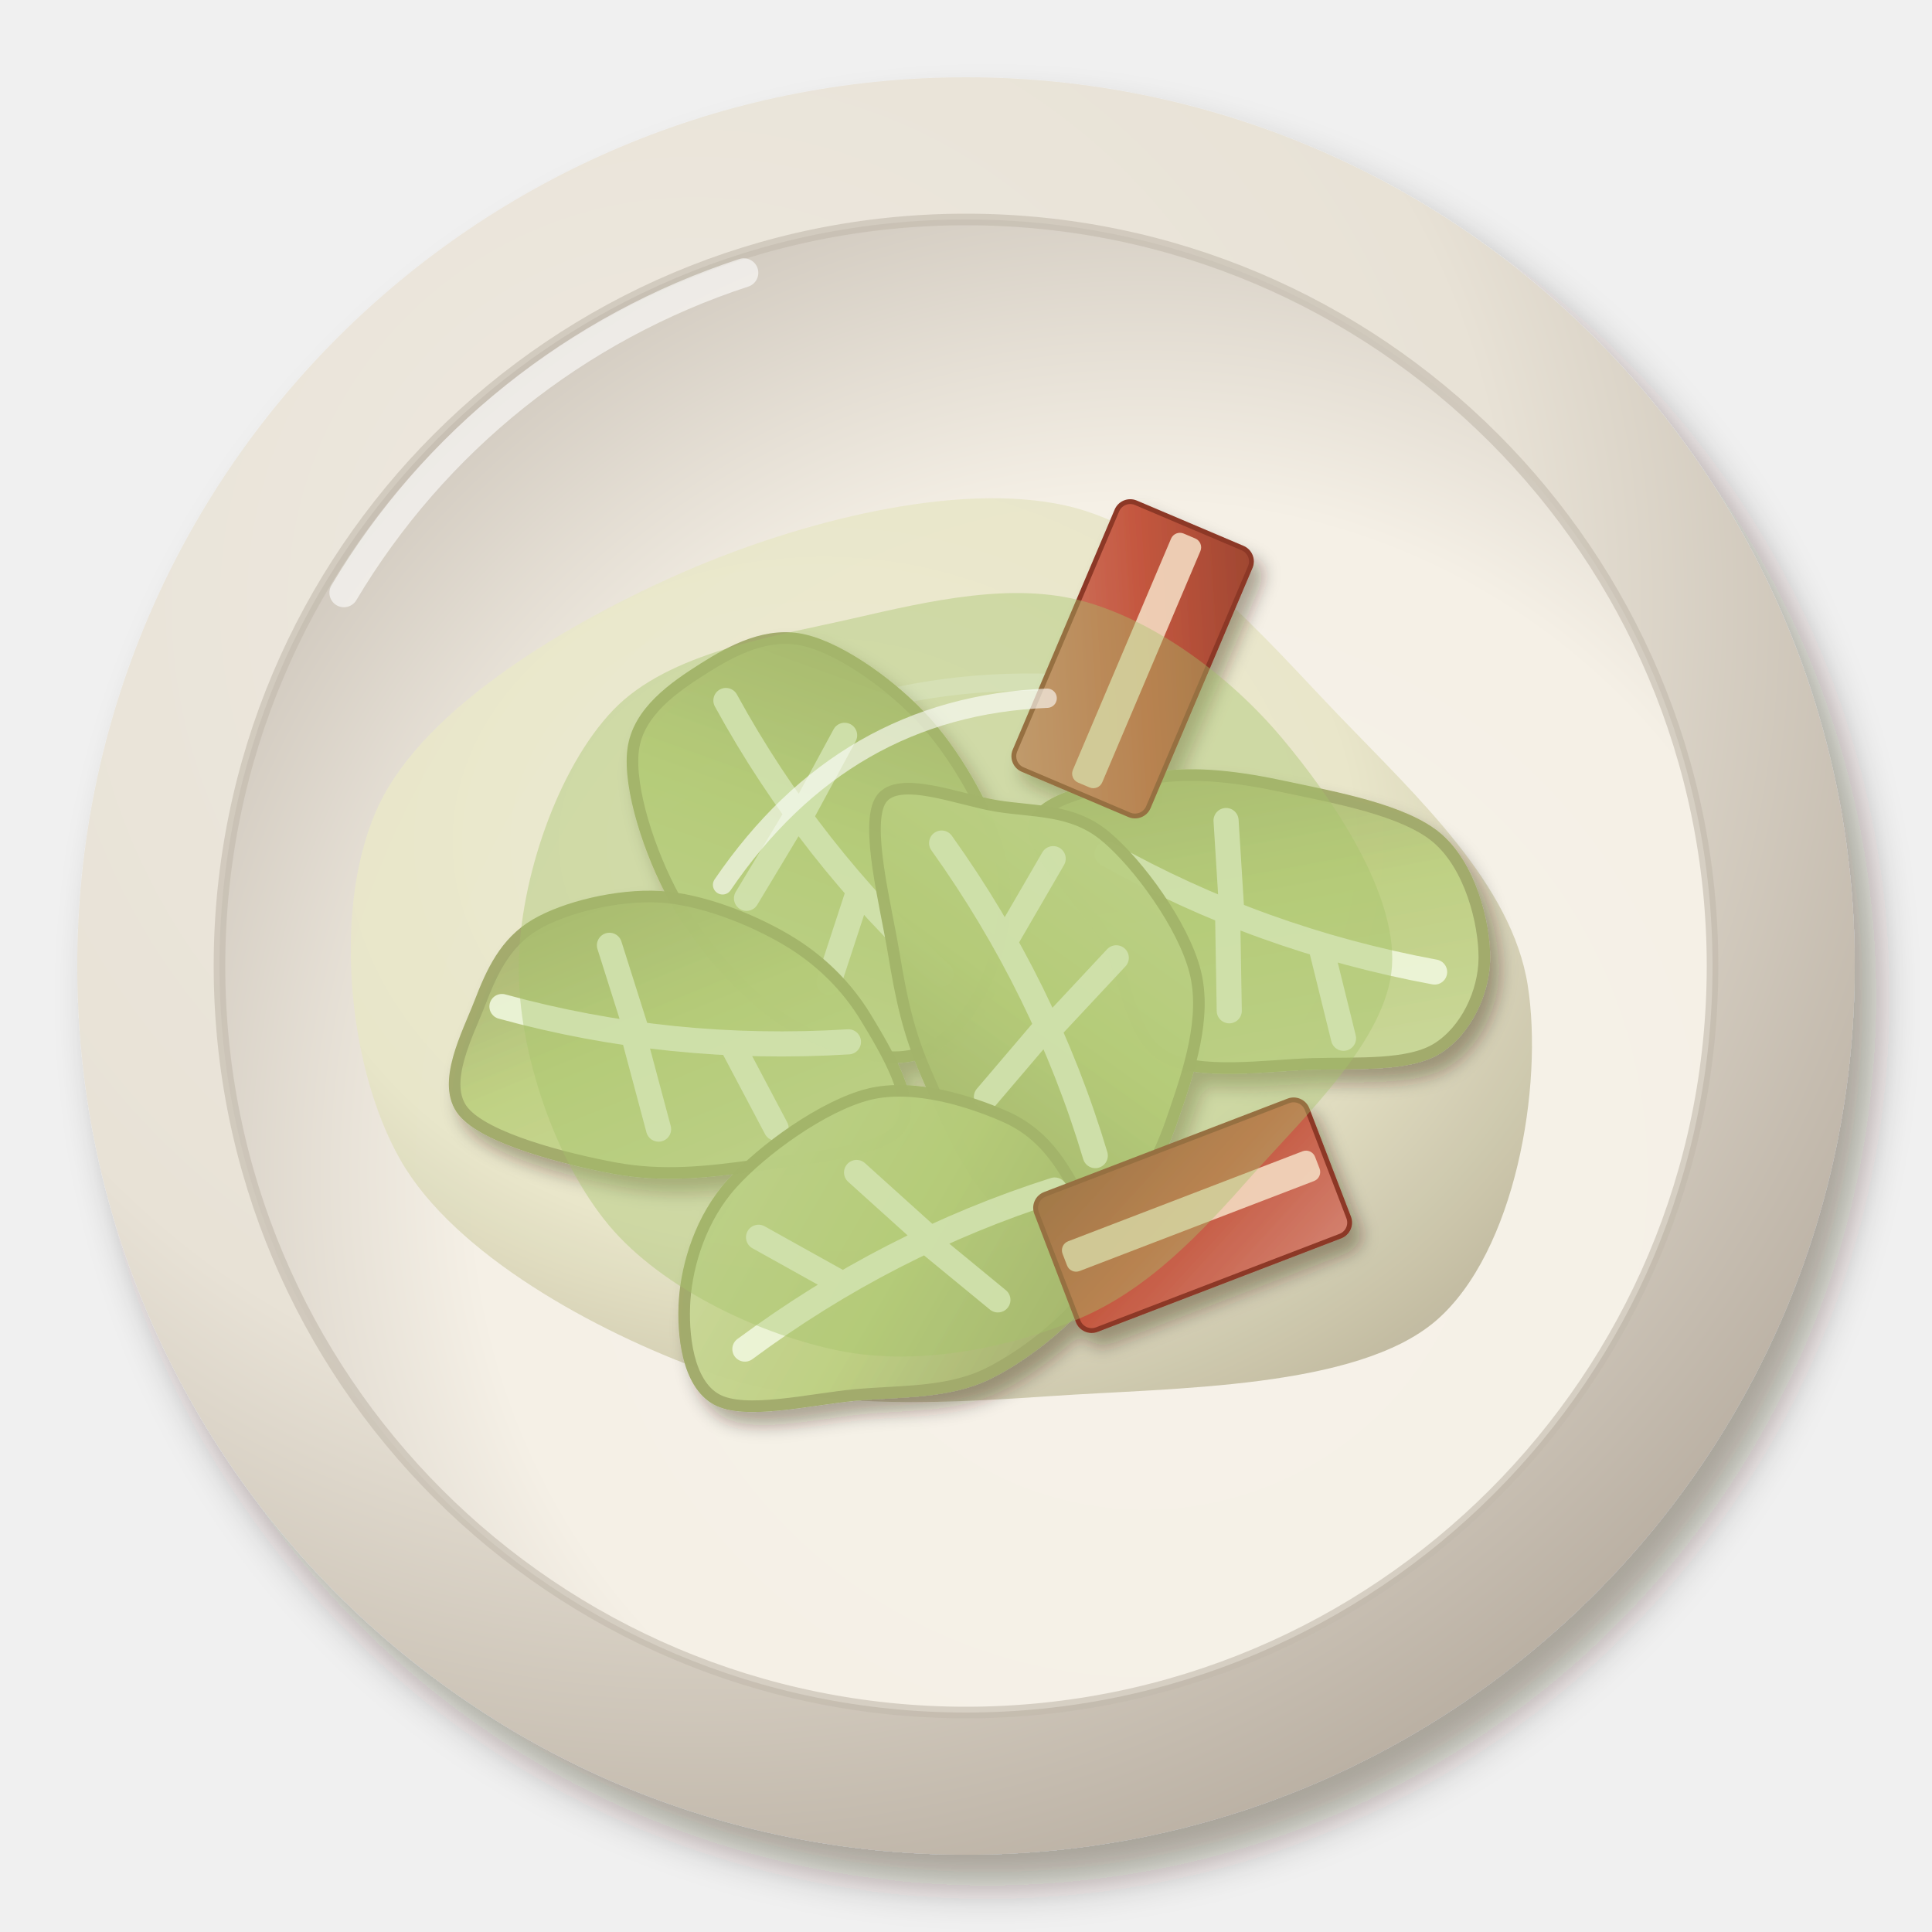
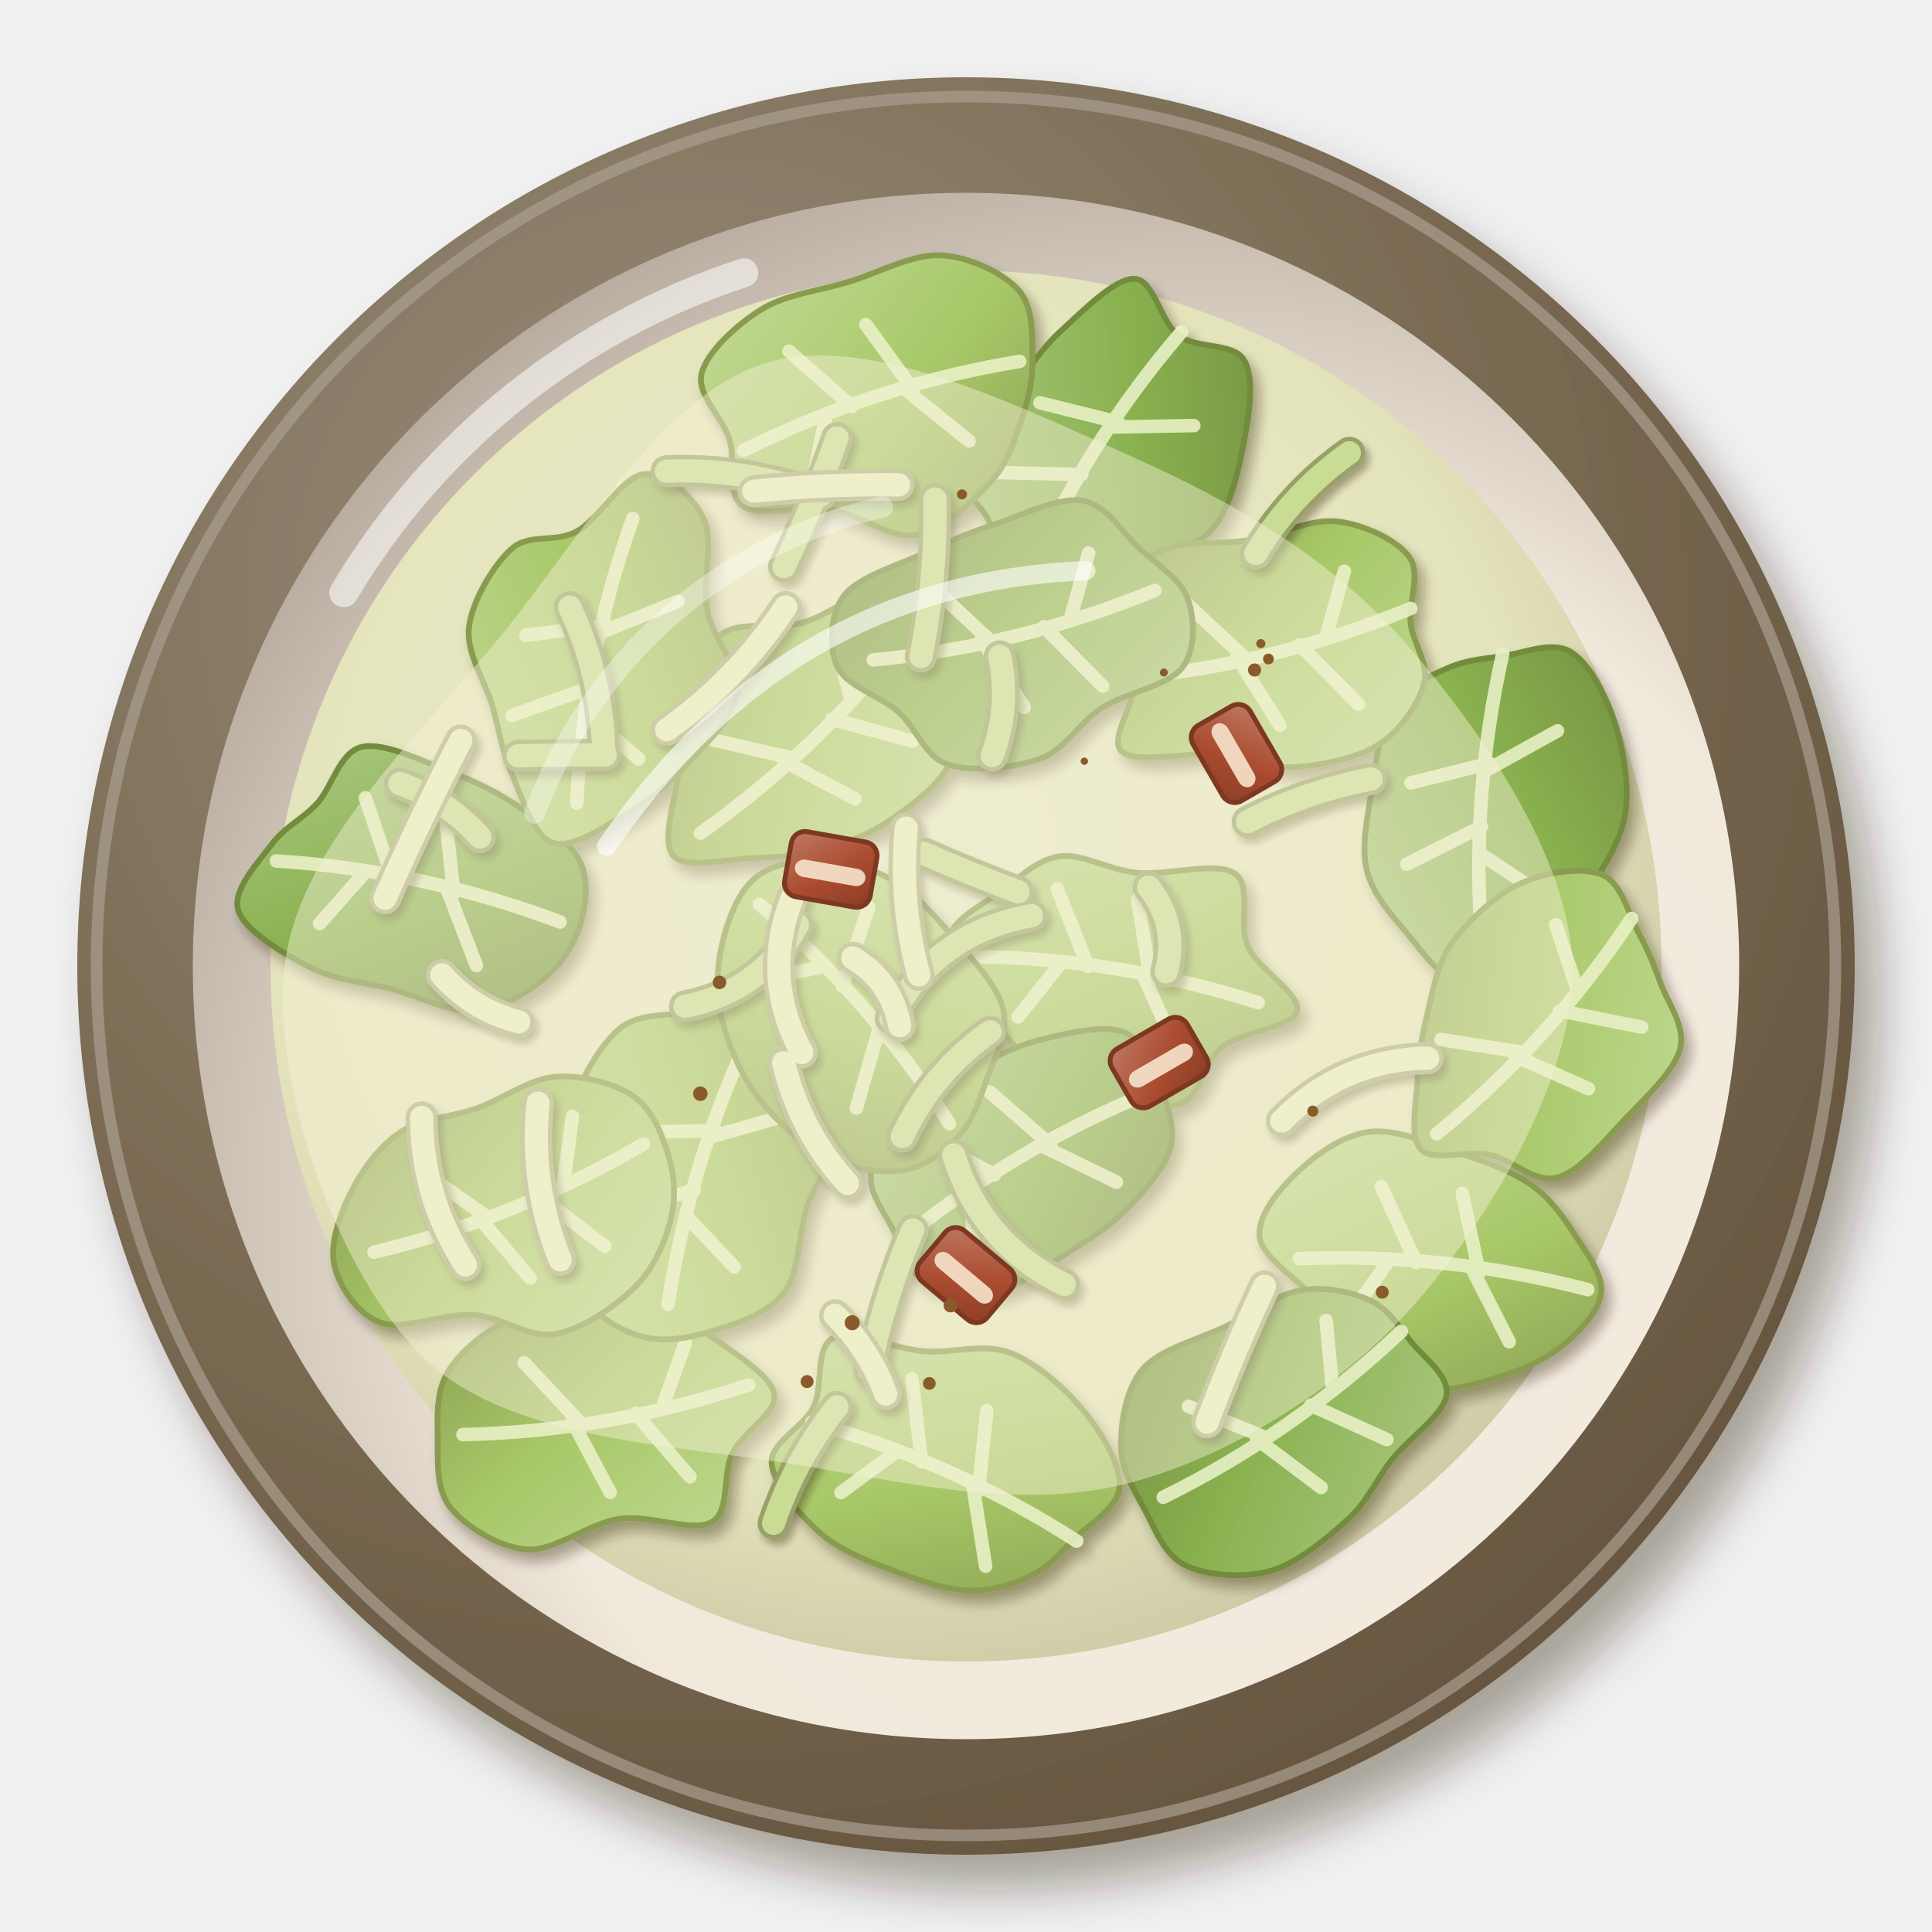
<svg xmlns="http://www.w3.org/2000/svg" viewBox="0 0 200 200" width="400" height="400">
  <defs>
    <filter id="de_rahmwirsing-1" x="-30%" y="-30%" width="160%" height="160%">
-       <feDropShadow dx="2.24" dy="3.2" stdDeviation="2.08" flood-color="#2b1607" flood-opacity=".36" />
+       <feDropShadow dx="2.52" dy="3.6" stdDeviation="2.34" flood-color="#2b1607" flood-opacity=".36" />
    </filter>
    <radialGradient id="de_rahmwirsing-2" cx="0.35" cy="0.3" r=".75">
-       <stop offset="0" stop-color="#eee9e0" />
-       <stop offset=".6" stop-color="#e8e2d6" />
-       <stop offset="1" stop-color="#b9afa2" />
+       <stop offset="0" stop-color="#9b8f7d" />
+       <stop offset=".6" stop-color="#7a6a52" />
+       <stop offset="1" stop-color="#66553f" />
    </radialGradient>
-     <radialGradient id="de_rahmwirsing-3" cx="0.62" cy="0.64" r=".75">
-       <stop offset="0" stop-color="#f6f2e9" />
-       <stop offset=".6" stop-color="#f5f0e6" />
-       <stop offset="1" stop-color="#c8c0b5" />
+     <radialGradient id="de_rahmwirsing-3" cx="0.64" cy="0.66" r=".75">
+       <stop offset="0" stop-color="#f3ece0" />
+       <stop offset=".6" stop-color="#f1e9dc" />
+       <stop offset="1" stop-color="#b1a598" />
    </radialGradient>
-     <radialGradient id="de_rahmwirsing-4" cx="0.4" cy="0.38" r=".75">
-       <stop offset="0" stop-color="#edebd3" />
-       <stop offset=".6" stop-color="#e8e6c8" />
-       <stop offset="1" stop-color="#beb89d" />
+     <radialGradient id="de_rahmwirsing-4" cx="0.45" cy="0.42" r=".75">
+       <stop offset="0" stop-color="#eaeacb" />
+       <stop offset=".6" stop-color="#e4e4bc" />
+       <stop offset="1" stop-color="#b6b08f" />
    </radialGradient>
    <filter id="de_rahmwirsing-5" x="-30%" y="-30%" width="160%" height="160%">
-       <feDropShadow dx="0.98" dy="1.4" stdDeviation="0.91" flood-color="#2b1607" flood-opacity=".36" />
+       <feDropShadow dx="0.7" dy="1" stdDeviation="0.65" flood-color="#2b1607" flood-opacity=".36" />
    </filter>
    <linearGradient id="de_rahmwirsing-6" x1="0" y1="0" x2="1" y2="1">
-       <stop offset="0" stop-color="#cfdca2" />
-       <stop offset=".55" stop-color="#bfd083" />
-       <stop offset="1" stop-color="#a1aa6a" />
+       <stop offset="0" stop-color="#adc985" />
+       <stop offset=".55" stop-color="#8ab250" />
+       <stop offset="1" stop-color="#758f40" />
    </linearGradient>
    <linearGradient id="de_rahmwirsing-7" x1="0" y1="0" x2="1" y2="1">
-       <stop offset="0" stop-color="#d3816f" />
-       <stop offset=".55" stop-color="#c4573f" />
-       <stop offset="1" stop-color="#9e4631" />
+       <stop offset="0" stop-color="#c2d995" />
+       <stop offset=".55" stop-color="#a8c868" />
+       <stop offset="1" stop-color="#8ca052" />
+     </linearGradient>
+     <filter id="de_rahmwirsing-8" x="-30%" y="-30%" width="160%" height="160%">
+       <feDropShadow dx="0.42" dy="0.6" stdDeviation="0.39" flood-color="#2b1607" flood-opacity=".36" />
+     </filter>
+     <linearGradient id="de_rahmwirsing-9" x1="0" y1="0" x2="1" y2="1">
+       <stop offset="0" stop-color="#bf7964" />
+       <stop offset=".55" stop-color="#aa4c30" />
+       <stop offset="1" stop-color="#8a3e26" />
    </linearGradient>
  </defs>
  <g filter="url(#de_rahmwirsing-1)">
    <circle cx="100" cy="100" r="92" fill="url(#de_rahmwirsing-2)" />
  </g>
-   <circle cx="100" cy="100" r="77.28" fill="url(#de_rahmwirsing-3)" />
-   <circle cx="100" cy="100" r="77.28" fill="none" stroke="#c2b9ac" stroke-width="1.2" opacity=".6" />
-   <path d="M35.6,61.36 A75.44,75.44 0 0 1 77,28.24" stroke="#fff" stroke-width="3" fill="none" stroke-linecap="round" opacity=".6" />
-   <path transform="translate(100 102)" d="M58.15,0C59.79,10.4 56.88,27.62 48.66,34.71C40.44,41.79 21.45,41.65 8.82,42.52C-3.81,43.38 -15.88,43.97 -27.1,39.9C-38.33,35.83 -52.93,27.89 -58.53,18.11C-64.14,8.33 -65.63,-8.63 -60.72,-18.79C-55.82,-28.94 -40.94,-37.7 -29.1,-42.85C-17.26,-47.99 -1.02,-52.19 10.3,-49.67C21.63,-47.14 30.85,-35.97 38.83,-27.69C46.8,-19.42 56.52,-10.4 58.15,0Z" fill="url(#de_rahmwirsing-4)" opacity="0.95" />
-   <path transform="translate(100 102)" d="M-31.92,-18.24 Q-11.4,-34.2 15.96,-30.78" stroke="#fff" stroke-width="1.8" fill="none" stroke-linecap="round" opacity=".5" />
+   <circle cx="100" cy="100" r="90" fill="none" stroke="#a99e8f" stroke-width="1.2" opacity=".7" />
+   <circle cx="100" cy="100" r="80.04" fill="url(#de_rahmwirsing-3)" />
+   <path d="M35.6,61.36 A75.44,75.44 0 0 1 77,28.24" stroke="#fff" stroke-width="3" fill="none" stroke-linecap="round" opacity=".55" />
+   <circle cx="100" cy="100" r="72" fill="url(#de_rahmwirsing-4)" opacity="1" />
  <g filter="url(#de_rahmwirsing-5)">
-     <g transform="translate(85.47 87.26) rotate(235) scale(2)">
-       <path d="M11.02,0C10.94,1.76 10.69,3.84 9.2,5.14C7.71,6.45 4.6,7.55 2.07,7.84C-0.46,8.13 -3.85,7.77 -5.97,6.9C-8.1,6.02 -9.76,4.21 -10.68,2.59C-11.6,0.98 -12.27,-1.18 -11.51,-2.79C-10.76,-4.41 -8.41,-6.21 -6.14,-7.09C-3.86,-7.96 -0.5,-8.33 2.13,-8.05C4.76,-7.77 8.18,-6.74 9.66,-5.4C11.14,-4.06 11.1,-1.76 11.02,0Z" fill="url(#de_rahmwirsing-6)" stroke="#a1aa6a" stroke-width=".6" opacity=".97" />
-       <path d="M-9,1 Q0,-1 9,0 M-3,0 L-6,-4 M2,-.5 L0,-5 M2,0 L4,4" stroke="#eef6dc" stroke-width="1.3" fill="none" stroke-linecap="round" opacity=".9" />
+     <g transform="translate(113.7 46.66) rotate(305)">
+       <path d="M14.53,0C14.47,2.35 17.22,4.99 16.34,6.97C15.47,8.95 12,10.66 9.28,11.88C6.56,13.1 2.81,14.68 0,14.31C-2.81,13.95 -5.4,11.14 -7.56,9.67C-9.71,8.21 -11.59,7.12 -12.91,5.51C-14.23,3.9 -15.58,1.8 -15.49,0C-15.39,-1.8 -13.39,-3.29 -12.36,-5.27C-11.33,-7.26 -11.37,-10.97 -9.31,-11.91C-7.25,-12.86 -2.89,-11.22 0,-10.94C2.89,-10.67 5.24,-10.91 8.03,-10.27C10.81,-9.64 15.65,-8.85 16.73,-7.14C17.81,-5.43 14.59,-2.35 14.53,0Z" fill="url(#de_rahmwirsing-6)" stroke="#728b3e" stroke-width=".6" />
+       <path d="M-15,1.5 Q0,-1.5 15,0 M-3,0 L-7.8,-7.2 M3.6,0 L0.6,-7.8 M3,0 L7.8,6.6 M-6,0.6 L-9,6.6" stroke="#e8f0c4" stroke-width="1.4" fill="none" stroke-linecap="round" opacity=".9" />
    </g>
-     <g transform="translate(69.74 107.01) rotate(189) scale(2)">
-       <path d="M10.16,0C9.8,1.69 9.35,3.3 7.96,4.45C6.57,5.6 3.98,6.67 1.82,6.89C-0.33,7.1 -3.04,6.49 -4.97,5.73C-6.89,4.98 -8.49,3.81 -9.71,2.36C-10.94,0.9 -13.06,-1.59 -12.32,-2.99C-11.58,-4.39 -7.63,-5.34 -5.26,-6.07C-2.88,-6.79 -0.62,-7.42 1.94,-7.35C4.51,-7.28 8.77,-6.89 10.13,-5.67C11.5,-4.44 10.52,-1.69 10.16,0Z" fill="url(#de_rahmwirsing-6)" stroke="#a1aa6a" stroke-width=".6" opacity=".97" />
-       <path d="M-9,1 Q0,-1 9,0 M-3,0 L-6,-4 M2,-.5 L0,-5 M2,0 L4,4" stroke="#eef6dc" stroke-width="1.3" fill="none" stroke-linecap="round" opacity=".9" />
+     <g transform="translate(149.56 131.16) rotate(9)">
+       <path d="M16.41,0C16.56,1.87 15.03,4.12 13.61,5.81C12.18,7.49 10.15,8.93 7.88,10.09C5.62,11.25 2.7,12.68 0,12.78C-2.7,12.87 -6.21,11.89 -8.34,10.67C-10.46,9.45 -10.91,7.22 -12.75,5.44C-14.59,3.66 -18.72,2.1 -19.39,0C-20.05,-2.1 -18.32,-5.04 -16.73,-7.14C-15.15,-9.24 -12.64,-11.83 -9.85,-12.61C-7.06,-13.39 -2.91,-12.3 0,-11.82C2.91,-11.34 5.49,-10.81 7.61,-9.75C9.73,-8.68 11.27,-7.06 12.74,-5.43C14.2,-3.81 16.27,-1.87 16.41,0Z" fill="url(#de_rahmwirsing-7)" stroke="#899b50" stroke-width=".6" />
+       <path d="M-15,1.5 Q0,-1.5 15,0 M-3,0 L-7.8,-7.2 M3.6,0 L0.6,-7.8 M3,0 L7.8,6.6 M-6,0.6 L-9,6.6" stroke="#e8f0c4" stroke-width="1.4" fill="none" stroke-linecap="round" opacity=".9" />
    </g>
-     <g transform="translate(131.16 95.43) rotate(203) scale(2)">
-       <path d="M13.07,0C13.23,1.45 10.12,3.48 8.25,4.61C6.37,5.75 4.25,6.34 1.8,6.81C-0.65,7.28 -4.29,8.12 -6.43,7.43C-8.58,6.74 -10.37,4.36 -11.08,2.69C-11.78,1.02 -11.67,-1.17 -10.67,-2.59C-9.67,-4.01 -7.21,-4.86 -5.06,-5.84C-2.91,-6.82 0.18,-8.77 2.24,-8.48C4.3,-8.18 5.51,-5.5 7.31,-4.09C9.12,-2.68 12.92,-1.45 13.07,0Z" fill="url(#de_rahmwirsing-6)" stroke="#a1aa6a" stroke-width=".6" opacity=".97" />
-       <path d="M-9,1 Q0,-1 9,0 M-3,0 L-6,-4 M2,-.5 L0,-5 M2,0 L4,4" stroke="#eef6dc" stroke-width="1.3" fill="none" stroke-linecap="round" opacity=".9" />
+     <g transform="translate(83.84 76.41) rotate(139)">
+       <path d="M18.66,0C18.76,1.85 15.16,4.1 13.27,5.66C11.38,7.23 9.55,7.98 7.34,9.39C5.12,10.8 2.45,14.11 0,14.12C-2.45,14.13 -4.75,10.69 -7.39,9.46C-10.03,8.24 -14.16,8.33 -15.83,6.75C-17.49,5.18 -17.54,2.19 -17.39,0C-17.23,-2.19 -16.29,-4.43 -14.9,-6.36C-13.51,-8.28 -11.51,-10.65 -9.02,-11.55C-6.54,-12.45 -2.7,-12.14 0,-11.75C2.7,-11.36 5.08,-10.26 7.19,-9.21C9.31,-8.15 10.78,-6.95 12.69,-5.42C14.6,-3.88 18.57,-1.85 18.66,0Z" fill="url(#de_rahmwirsing-7)" stroke="#899b50" stroke-width=".6" />
+       <path d="M-15,1.5 Q0,-1.5 15,0 M-3,0 L-7.8,-7.2 M3.6,0 L0.6,-7.8 M3,0 L7.8,6.6 M-6,0.6 L-9,6.6" stroke="#e8f0c4" stroke-width="1.4" fill="none" stroke-linecap="round" opacity=".9" />
    </g>
-     <g transform="translate(106.35 103.06) rotate(67) scale(2)">
-       <path d="M11.82,0C12,1.68 11.24,4.28 9.55,5.34C7.86,6.41 4.08,6.37 1.69,6.39C-0.69,6.42 -2.43,6.06 -4.76,5.5C-7.09,4.93 -11.49,4.29 -12.31,2.99C-13.13,1.68 -10.72,-0.69 -9.67,-2.35C-8.62,-4 -8,-5.92 -6.01,-6.94C-4.03,-7.96 -0.17,-8.85 2.24,-8.48C4.66,-8.12 6.87,-6.15 8.46,-4.73C10.06,-3.32 11.64,-1.68 11.82,0Z" fill="url(#de_rahmwirsing-6)" stroke="#a1aa6a" stroke-width=".6" opacity=".97" />
-       <path d="M-9,1 Q0,-1 9,0 M-3,0 L-6,-4 M2,-.5 L0,-5 M2,0 L4,4" stroke="#eef6dc" stroke-width="1.3" fill="none" stroke-linecap="round" opacity=".9" />
+     <g transform="translate(43.49 91.56) rotate(15)">
+       <path d="M17.07,0C16.97,2.15 16.17,4.44 14.79,6.31C13.41,8.18 11.23,10.4 8.77,11.22C6.3,12.04 2.93,11.22 0,11.23C-2.93,11.23 -5.87,11.87 -8.78,11.24C-11.7,10.62 -16.29,9.34 -17.49,7.46C-18.68,5.59 -16.77,2.13 -15.93,0C-15.1,-2.13 -13.55,-3.3 -12.48,-5.33C-11.41,-7.36 -11.6,-11.07 -9.52,-12.19C-7.44,-13.31 -2.93,-12.38 0,-12.07C2.93,-11.76 5.5,-11.24 8.06,-10.32C10.63,-9.41 13.88,-8.28 15.38,-6.56C16.88,-4.84 17.16,-2.15 17.07,0Z" fill="url(#de_rahmwirsing-6)" stroke="#728b3e" stroke-width=".6" />
+       <path d="M-15,1.5 Q0,-1.5 15,0 M-3,0 L-7.8,-7.2 M3.6,0 L0.6,-7.8 M3,0 L7.8,6.6 M-6,0.6 L-9,6.6" stroke="#e8f0c4" stroke-width="1.4" fill="none" stroke-linecap="round" opacity=".9" />
    </g>
-     <g transform="translate(92.74 130.51) rotate(336) scale(2)">
-       <path d="M9.95,0C10.1,1.6 10.39,3.85 9.05,5.06C7.71,6.28 4.23,7.21 1.93,7.28C-0.38,7.35 -2.53,6.25 -4.76,5.49C-6.98,4.74 -10.41,4.12 -11.41,2.77C-12.42,1.42 -11.67,-0.98 -10.8,-2.62C-9.92,-4.26 -8.31,-6.12 -6.14,-7.09C-3.97,-8.06 -0.15,-8.86 2.23,-8.44C4.61,-8.01 6.87,-5.97 8.16,-4.56C9.45,-3.16 9.8,-1.6 9.95,0Z" fill="url(#de_rahmwirsing-6)" stroke="#a1aa6a" stroke-width=".6" opacity=".97" />
-       <path d="M-9,1 Q0,-1 9,0 M-3,0 L-6,-4 M2,-.5 L0,-5 M2,0 L4,4" stroke="#eef6dc" stroke-width="1.3" fill="none" stroke-linecap="round" opacity=".9" />
+     <g transform="translate(62.81 146.68) rotate(173)">
+       <path d="M17.63,0C17.38,2.34 17.19,4.84 15.7,6.7C14.22,8.56 11.34,10.49 8.72,11.17C6.11,11.84 2.69,11.02 0,10.74C-2.69,10.47 -5.24,10.37 -7.44,9.52C-9.64,8.67 -11.53,7.22 -13.21,5.64C-14.88,4.05 -17.62,1.82 -17.49,0C-17.36,-1.82 -13.79,-3.29 -12.45,-5.31C-11.11,-7.33 -11.54,-11.23 -9.46,-12.12C-7.39,-13 -3.22,-10.55 0,-10.63C3.22,-10.71 6.98,-13.15 9.85,-12.61C12.71,-12.06 15.91,-9.44 17.21,-7.34C18.5,-5.24 17.89,-2.34 17.63,0Z" fill="url(#de_rahmwirsing-7)" stroke="#899b50" stroke-width=".6" />
+       <path d="M-15,1.5 Q0,-1.5 15,0 M-3,0 L-7.8,-7.2 M3.6,0 L0.6,-7.8 M3,0 L7.8,6.6 M-6,0.6 L-9,6.6" stroke="#e8f0c4" stroke-width="1.4" fill="none" stroke-linecap="round" opacity=".9" />
    </g>
-     <g transform="translate(117.25 68.2) rotate(293)">
-       <rect x="-15" y="-7.5" width="30" height="15" rx="1.5" fill="url(#de_rahmwirsing-7)" stroke="#8c3727" stroke-width=".5" />
-       <rect x="-14" y="-1.2" width="28" height="3.3" rx="1" fill="#f3d9c0" opacity=".9" />
+     <g transform="translate(72.88 120.43) rotate(290)">
+       <path d="M19.46,0C19.62,2.14 17.15,4.54 15.54,6.63C13.94,8.73 12.42,11.76 9.82,12.58C7.23,13.4 3.25,11.58 0,11.55C-3.25,11.51 -7.01,13.18 -9.68,12.39C-12.34,11.6 -14.41,8.88 -15.97,6.82C-17.54,4.75 -18.9,2.34 -19.06,0C-19.22,-2.34 -18.66,-5.36 -16.95,-7.23C-15.24,-9.11 -11.6,-9.97 -8.78,-11.24C-5.95,-12.5 -3.15,-14.52 0,-14.81C3.15,-15.1 7.7,-14.4 10.13,-12.97C12.56,-11.54 13.02,-8.38 14.58,-6.22C16.13,-4.06 19.3,-2.14 19.46,0Z" fill="url(#de_rahmwirsing-7)" stroke="#899b50" stroke-width=".6" />
+       <path d="M-15,1.5 Q0,-1.5 15,0 M-3,0 L-7.8,-7.2 M3.6,0 L0.6,-7.8 M3,0 L7.8,6.6 M-6,0.6 L-9,6.6" stroke="#e8f0c4" stroke-width="1.4" fill="none" stroke-linecap="round" opacity=".9" />
    </g>
-     <g transform="translate(123.46 125.8) rotate(159)">
-       <rect x="-15" y="-7.5" width="30" height="15" rx="1.5" fill="url(#de_rahmwirsing-7)" stroke="#8c3727" stroke-width=".5" />
-       <rect x="-14" y="-1.2" width="28" height="3.3" rx="1" fill="#f3d9c0" opacity=".9" />
+     <g transform="translate(153.73 82.59) rotate(277)">
+       <path d="M14.77,0C15.32,2.06 16.98,4.83 16.11,6.88C15.25,8.92 12.27,10.98 9.59,12.27C6.9,13.56 3.07,14.75 0,14.6C-3.07,14.45 -6.44,12.75 -8.86,11.35C-11.29,9.95 -12.8,8.1 -14.54,6.2C-16.28,4.31 -19.26,2.09 -19.31,0C-19.37,-2.09 -16.63,-4.47 -14.87,-6.35C-13.12,-8.23 -11.29,-10.38 -8.81,-11.28C-6.33,-12.17 -2.86,-11.8 0,-11.7C2.86,-11.6 6.2,-11.71 8.34,-10.67C10.48,-9.64 11.78,-7.26 12.85,-5.48C13.92,-3.7 14.23,-2.06 14.77,0Z" fill="url(#de_rahmwirsing-6)" stroke="#728b3e" stroke-width=".6" />
+       <path d="M-15,1.5 Q0,-1.5 15,0 M-3,0 L-7.8,-7.2 M3.6,0 L0.6,-7.8 M3,0 L7.8,6.6 M-6,0.6 L-9,6.6" stroke="#e8f0c4" stroke-width="1.4" fill="none" stroke-linecap="round" opacity=".9" />
+     </g>
+     <g transform="translate(98.08 152.71) rotate(27)">
+       <path d="M14.66,0C13.99,2.05 13.65,3.72 12.46,5.32C11.26,6.92 9.57,8.59 7.49,9.59C5.41,10.59 2.73,11 0,11.29C-2.73,11.59 -6.07,12.04 -8.87,11.35C-11.66,10.66 -15.67,9.05 -16.78,7.16C-17.9,5.27 -15.53,2.4 -15.56,0C-15.6,-2.4 -18.26,-5.54 -17,-7.26C-15.75,-8.97 -10.88,-9.14 -8.05,-10.3C-5.21,-11.46 -2.94,-13.9 0,-14.23C2.94,-14.56 6.87,-13.5 9.61,-12.3C12.35,-11.1 15.59,-9.06 16.43,-7.01C17.27,-4.96 15.32,-2.05 14.66,0Z" fill="url(#de_rahmwirsing-7)" stroke="#899b50" stroke-width=".6" />
+       <path d="M-15,1.5 Q0,-1.5 15,0 M-3,0 L-7.8,-7.2 M3.6,0 L0.6,-7.8 M3,0 L7.8,6.6 M-6,0.6 L-9,6.6" stroke="#e8f0c4" stroke-width="1.4" fill="none" stroke-linecap="round" opacity=".9" />
+     </g>
+     <g transform="translate(115.57 100.67) rotate(12)">
+       <path d="M19.12,0C19.04,1.79 13.98,3.28 12.34,5.27C10.7,7.25 11.35,10.56 9.3,11.9C7.24,13.24 2.87,13.6 0,13.31C-2.87,13.02 -5.76,11.45 -7.93,10.15C-10.1,8.86 -11.37,7.24 -12.99,5.54C-14.61,3.85 -17.56,1.88 -17.63,0C-17.71,-1.88 -15,-3.98 -13.44,-5.73C-11.87,-7.49 -10.48,-9.74 -8.24,-10.54C-6,-11.35 -3.01,-10.2 0,-10.54C3.01,-10.88 7.7,-13.43 9.82,-12.58C11.95,-11.73 11.22,-7.54 12.77,-5.45C14.32,-3.35 19.19,-1.79 19.12,0Z" fill="url(#de_rahmwirsing-7)" stroke="#899b50" stroke-width=".6" />
+       <path d="M-15,1.5 Q0,-1.5 15,0 M-3,0 L-7.8,-7.2 M3.6,0 L0.6,-7.8 M3,0 L7.8,6.6 M-6,0.6 L-9,6.6" stroke="#e8f0c4" stroke-width="1.4" fill="none" stroke-linecap="round" opacity=".9" />
+     </g>
+     <g transform="translate(133.14 147.05) rotate(148)">
+       <path d="M17.3,0C17.16,2.33 17.19,4.73 15.92,6.79C14.65,8.86 12.35,11.61 9.69,12.41C7.04,13.2 3,11.85 0,11.56C-3,11.27 -6.01,11.6 -8.34,10.67C-10.66,9.74 -12.79,7.73 -13.95,5.95C-15.11,4.18 -15.05,2.09 -15.3,0C-15.55,-2.09 -16.81,-5.06 -15.46,-6.6C-14.11,-8.13 -9.77,-8.3 -7.2,-9.21C-4.62,-10.13 -2.81,-11.54 0,-12.06C2.81,-12.58 6.84,-13.15 9.64,-12.34C12.44,-11.52 15.52,-9.23 16.8,-7.17C18.08,-5.11 17.45,-2.33 17.3,0Z" fill="url(#de_rahmwirsing-6)" stroke="#728b3e" stroke-width=".6" />
+       <path d="M-15,1.5 Q0,-1.5 15,0 M-3,0 L-7.8,-7.2 M3.6,0 L0.6,-7.8 M3,0 L7.8,6.6 M-6,0.6 L-9,6.6" stroke="#e8f0c4" stroke-width="1.4" fill="none" stroke-linecap="round" opacity=".9" />
+     </g>
+     <g transform="translate(52.9 124.74) rotate(161)">
+       <path d="M19.33,0C19.1,2.28 17.15,4.74 15.34,6.54C13.52,8.35 11.01,10.15 8.46,10.83C5.9,11.51 2.85,10.59 0,10.62C-2.85,10.66 -6.04,11.72 -8.64,11.06C-11.23,10.39 -14.15,8.48 -15.56,6.64C-16.97,4.8 -17.14,2.2 -17.1,0C-17.06,-2.2 -16.58,-4.51 -15.31,-6.54C-14.05,-8.56 -12.04,-10.88 -9.49,-12.15C-6.94,-13.41 -2.82,-14.57 0,-14.12C2.82,-13.68 4.62,-10.64 7.4,-9.48C10.19,-8.31 14.72,-8.71 16.71,-7.13C18.69,-5.55 19.56,-2.28 19.33,0Z" fill="url(#de_rahmwirsing-7)" stroke="#899b50" stroke-width=".6" />
+       <path d="M-15,1.5 Q0,-1.5 15,0 M-3,0 L-7.8,-7.2 M3.6,0 L0.6,-7.8 M3,0 L7.8,6.6 M-6,0.6 L-9,6.6" stroke="#e8f0c4" stroke-width="1.4" fill="none" stroke-linecap="round" opacity=".9" />
+     </g>
+     <g transform="translate(131.59 67.32) rotate(169)">
+       <path d="M14.37,0C14.22,2.38 17.12,4.93 16.31,6.96C15.51,9 12.26,11.43 9.54,12.21C6.82,12.99 3.13,11.71 0,11.64C-3.13,11.58 -6.57,12.61 -9.22,11.8C-11.86,10.99 -14.96,8.74 -15.87,6.77C-16.79,4.81 -14.87,2.19 -14.71,0C-14.54,-2.19 -15.82,-4.41 -14.89,-6.35C-13.96,-8.3 -11.6,-10.68 -9.12,-11.68C-6.64,-12.67 -2.76,-12.69 0,-12.32C2.76,-11.96 4.56,-10.34 7.43,-9.51C10.29,-8.68 16.03,-8.92 17.19,-7.33C18.34,-5.75 14.51,-2.38 14.37,0Z" fill="url(#de_rahmwirsing-7)" stroke="#899b50" stroke-width=".6" />
+       <path d="M-15,1.5 Q0,-1.5 15,0 M-3,0 L-7.8,-7.2 M3.6,0 L0.6,-7.8 M3,0 L7.8,6.6 M-6,0.6 L-9,6.6" stroke="#e8f0c4" stroke-width="1.4" fill="none" stroke-linecap="round" opacity=".9" />
+     </g>
+     <g transform="translate(105.59 120.21) rotate(332)">
+       <path d="M16.43,0C16.19,2.14 15.85,4.53 14.36,6.13C12.86,7.72 9.86,8.8 7.47,9.56C5.08,10.32 2.64,10.51 0,10.7C-2.64,10.89 -5.93,11.45 -8.36,10.7C-10.79,9.95 -13.48,8 -14.57,6.22C-15.67,4.44 -14.98,2.05 -14.93,0C-14.87,-2.05 -15.4,-4.37 -14.24,-6.08C-13.09,-7.79 -10.39,-9.47 -8.01,-10.26C-5.64,-11.04 -2.65,-10.82 0,-10.79C2.65,-10.76 5.25,-10.76 7.88,-10.08C10.51,-9.41 14.36,-8.42 15.79,-6.74C17.21,-5.06 16.67,-2.14 16.43,0Z" fill="url(#de_rahmwirsing-6)" stroke="#728b3e" stroke-width=".6" />
+       <path d="M-15,1.5 Q0,-1.5 15,0 M-3,0 L-7.8,-7.2 M3.6,0 L0.6,-7.8 M3,0 L7.8,6.6 M-6,0.6 L-9,6.6" stroke="#e8f0c4" stroke-width="1.4" fill="none" stroke-linecap="round" opacity=".9" />
+     </g>
+     <g transform="translate(91.07 41.29) rotate(345)">
+       <path d="M16.38,0C15.85,2.17 14.91,3.94 13.66,5.83C12.4,7.71 11.11,9.85 8.83,11.31C6.56,12.77 2.75,14.83 0,14.59C-2.75,14.34 -4.93,11.1 -7.69,9.84C-10.45,8.59 -15.16,8.71 -16.56,7.07C-17.97,5.43 -16.02,2.4 -16.11,0C-16.21,-2.4 -18.23,-5.29 -17.13,-7.31C-16.02,-9.33 -12.32,-11.24 -9.46,-12.11C-6.61,-12.98 -3.23,-12.43 0,-12.53C3.23,-12.63 7.14,-13.62 9.94,-12.72C12.74,-11.83 15.72,-9.29 16.79,-7.17C17.87,-5.05 16.9,-2.17 16.38,0Z" fill="url(#de_rahmwirsing-7)" stroke="#899b50" stroke-width=".6" />
+       <path d="M-15,1.5 Q0,-1.5 15,0 M-3,0 L-7.8,-7.2 M3.6,0 L0.6,-7.8 M3,0 L7.8,6.6 M-6,0.6 L-9,6.6" stroke="#e8f0c4" stroke-width="1.4" fill="none" stroke-linecap="round" opacity=".9" />
+     </g>
+     <g transform="translate(159.35 106.76) rotate(135)">
+       <path d="M17.32,0C17.29,1.79 14.18,3.79 12.5,5.33C10.82,6.88 9.32,8.01 7.24,9.27C5.16,10.52 2.79,12.36 0,12.85C-2.79,13.33 -6.83,13.17 -9.51,12.17C-12.19,11.18 -15.23,8.88 -16.06,6.85C-16.89,4.82 -15.09,2.03 -14.49,0C-13.88,-2.03 -13.33,-3.37 -12.42,-5.3C-11.51,-7.23 -11.11,-10.34 -9.04,-11.57C-6.97,-12.8 -3.07,-12.62 0,-12.69C3.07,-12.77 7.28,-13.23 9.39,-12.02C11.5,-10.81 11.35,-7.41 12.67,-5.41C13.99,-3.4 17.35,-1.79 17.32,0Z" fill="url(#de_rahmwirsing-7)" stroke="#899b50" stroke-width=".6" />
+       <path d="M-15,1.5 Q0,-1.5 15,0 M-3,0 L-7.8,-7.2 M3.6,0 L0.6,-7.8 M3,0 L7.8,6.6 M-6,0.6 L-9,6.6" stroke="#e8f0c4" stroke-width="1.4" fill="none" stroke-linecap="round" opacity=".9" />
+     </g>
+     <g transform="translate(105.12 65.45) rotate(169)">
+       <path d="M18.78,0C19.32,2.15 18.54,5.48 16.69,7.12C14.84,8.76 10.48,9.14 7.7,9.85C4.91,10.56 2.85,11.02 0,11.38C-2.85,11.75 -7.04,12.93 -9.41,12.05C-11.78,11.16 -12.78,8.08 -14.24,6.08C-15.7,4.07 -17.84,2.17 -18.17,0C-18.5,-2.17 -18.02,-5.35 -16.21,-6.92C-14.41,-8.48 -10.03,-8.31 -7.33,-9.38C-4.63,-10.45 -2.8,-12.88 0,-13.34C2.8,-13.79 7.21,-13.38 9.46,-12.11C11.71,-10.85 11.94,-7.78 13.49,-5.76C15.05,-3.74 18.25,-2.15 18.78,0Z" fill="url(#de_rahmwirsing-6)" stroke="#728b3e" stroke-width=".6" />
+       <path d="M-15,1.5 Q0,-1.5 15,0 M-3,0 L-7.8,-7.2 M3.6,0 L0.6,-7.8 M3,0 L7.8,6.6 M-6,0.6 L-9,6.6" stroke="#e8f0c4" stroke-width="1.4" fill="none" stroke-linecap="round" opacity=".9" />
+     </g>
+     <g transform="translate(61.88 68.23) rotate(284)">
+       <path d="M19.73,0C20.47,2.07 18.76,5.52 16.74,7.14C14.72,8.77 10.42,8.48 7.63,9.77C4.84,11.05 2.74,14.6 0,14.86C-2.74,15.11 -6.29,12.69 -8.82,11.29C-11.34,9.89 -13.35,8.34 -15.14,6.46C-16.94,4.58 -19.83,2.05 -19.57,0C-19.32,-2.05 -15.66,-4.25 -13.62,-5.81C-11.59,-7.38 -9.62,-8.09 -7.35,-9.41C-5.08,-10.73 -2.71,-13.4 0,-13.74C2.71,-14.07 6.86,-12.83 8.92,-11.42C10.98,-10.01 10.54,-7.17 12.34,-5.27C14.15,-3.36 19,-2.07 19.73,0Z" fill="url(#de_rahmwirsing-7)" stroke="#899b50" stroke-width=".6" />
+       <path d="M-15,1.5 Q0,-1.5 15,0 M-3,0 L-7.8,-7.2 M3.6,0 L0.6,-7.8 M3,0 L7.8,6.6 M-6,0.6 L-9,6.6" stroke="#e8f0c4" stroke-width="1.4" fill="none" stroke-linecap="round" opacity=".9" />
+     </g>
+     <g transform="translate(89.05 104.5) rotate(52)">
+       <path d="M16.59,0C16.94,2.11 17.02,4.72 15.85,6.76C14.69,8.81 12.25,11.11 9.61,12.3C6.96,13.49 3.09,14.06 0,13.91C-3.09,13.77 -6.48,12.72 -8.94,11.45C-11.4,10.18 -13.35,8.21 -14.76,6.3C-16.17,4.39 -17.43,2.1 -17.43,0C-17.42,-2.1 -16.2,-4.47 -14.71,-6.28C-13.22,-8.09 -10.94,-9.88 -8.49,-10.87C-6.04,-11.86 -2.93,-12.07 0,-12.2C2.93,-12.34 6.82,-12.73 9.12,-11.67C11.41,-10.61 12.52,-7.82 13.76,-5.87C15.01,-3.93 16.24,-2.11 16.59,0Z" fill="url(#de_rahmwirsing-7)" stroke="#899b50" stroke-width=".6" />
+       <path d="M-15,1.5 Q0,-1.5 15,0 M-3,0 L-7.8,-7.2 M3.6,0 L0.6,-7.8 M3,0 L7.8,6.6 M-6,0.6 L-9,6.6" stroke="#e8f0c4" stroke-width="1.4" fill="none" stroke-linecap="round" opacity=".9" />
    </g>
  </g>
-   <path transform="translate(100 100)" d="M44.1,0C43.61,7.55 35.08,15.51 29.7,21.58C24.33,27.66 18.95,33.4 11.84,36.45C4.73,39.5 -4.82,41.46 -12.95,39.86C-21.09,38.26 -31.4,33.49 -36.96,26.85C-42.51,20.21 -46.38,8.89 -46.3,0C-46.23,-8.89 -42.27,-20.52 -36.5,-26.52C-30.73,-32.52 -19.82,-34.11 -11.69,-35.98C-3.56,-37.85 4.87,-39.78 12.26,-37.73C19.65,-35.68 27.32,-29.99 32.62,-23.7C37.93,-17.41 44.59,-7.55 44.1,0Z" fill="#a6c26a" opacity="0.4" />
-   <path transform="translate(100 100)" d="M-25.2,-8.4 Q-12.6,-26.88 8.4,-27.72" stroke="#fff" stroke-width="2" fill="none" stroke-linecap="round" opacity=".6" />
+   <g filter="url(#de_rahmwirsing-8)">
+     <path d="M141.94,80.64 q-6.72,1.28 -12.79,4.42M102.49,106.8 q-5.98,4.22 -9.09,10.85M86.64,145.63 q-4.33,5.46 -6.56,12.06M118.91,91.83 q3.09,3.93 1.82,8.77M96.78,51.65 q0.17,8.24 -1.45,16.31M82.55,95.76 q-3.87,6.9 -11.64,8.41M95.64,88.34 q4.82,2.14 9.76,3.98M62.65,78.16 q-4.5,-0.03 -9.01,0.08M41.39,81.12 q4.86,1.69 8.29,5.53M106.78,94.79 q-9.89,1.74 -14.58,10.61M103.49,67.94 q1.07,5.24 -0.77,10.27M58.98,62.85 q3.3,7.05 3.51,14.83M139.68,46.87 q-5.92,4.21 -9.68,10.42M86.65,45.33 q-2.38,6.81 -5.49,13.32M98.73,119.57 q2.85,9.15 11.44,13.4M94.49,127.33 q-3,7 -4.49,14.48M68.99,48.78 q8.2,-0.35 15.89,2.54" stroke="#99a069" stroke-width="3.3" fill="none" stroke-linecap="round" />
+     <path d="M141.94,80.64 q-6.72,1.28 -12.79,4.42M102.49,106.8 q-5.98,4.22 -9.09,10.85M86.64,145.63 q-4.33,5.46 -6.56,12.06M118.91,91.83 q3.09,3.93 1.82,8.77M96.78,51.65 q0.17,8.24 -1.45,16.31M82.55,95.76 q-3.87,6.9 -11.64,8.41M95.64,88.34 q4.82,2.14 9.76,3.98M62.65,78.16 q-4.5,-0.03 -9.01,0.08M41.39,81.12 q4.86,1.69 8.29,5.53M106.78,94.79 q-9.89,1.74 -14.58,10.61M103.49,67.94 q1.07,5.24 -0.77,10.27M58.98,62.85 q3.3,7.05 3.51,14.83M139.68,46.87 q-5.92,4.21 -9.68,10.42M86.65,45.33 q-2.38,6.81 -5.49,13.32M98.73,119.57 q2.85,9.15 11.44,13.4M94.49,127.33 q-3,7 -4.49,14.48M68.99,48.78 q8.2,-0.35 15.89,2.54" stroke="#c8dc94" stroke-width="2.4" fill="none" stroke-linecap="round" />
+     <path d="M45.74,100.92 q3.23,3.64 7.95,4.86M130.9,133.15 q-3.25,6.92 -5.94,14.08M55.7,114.2 q-0.85,8.4 2.29,16.23M81.33,62.83 q-4.98,7.5 -12.31,12.72M147.79,109.54 q-8.88,0.16 -15.1,6.5M47.7,76.65 q-4.17,8.05 -7.84,16.33M43.65,115.67 q0.02,8.31 4.53,15.28M81.12,110.01 q1.68,7.1 6.6,12.49M88.28,99.15 q4.01,2.42 4.86,7.03M81.99,93 q-3.17,8.21 1.01,15.96M93.02,50.19 q-7.51,-0.1 -14.98,0.66M93.82,85.73 q-0.74,7.72 1.3,15.19M86.44,136.16 q3.52,3.49 5.25,8.14" stroke="#aead85" stroke-width="3.3" fill="none" stroke-linecap="round" />
+     <path d="M45.74,100.92 q3.23,3.64 7.95,4.86M130.9,133.15 q-3.25,6.92 -5.94,14.08M55.7,114.2 q-0.85,8.4 2.29,16.23M81.33,62.83 q-4.98,7.5 -12.31,12.72M147.79,109.54 q-8.88,0.16 -15.1,6.5M47.7,76.65 q-4.17,8.05 -7.84,16.33M43.65,115.67 q0.02,8.31 4.53,15.28M81.12,110.01 q1.68,7.1 6.6,12.49M88.28,99.15 q4.01,2.42 4.86,7.03M81.99,93 q-3.17,8.21 1.01,15.96M93.02,50.19 q-7.51,-0.1 -14.98,0.66M93.82,85.73 q-0.74,7.72 1.3,15.19M86.44,136.16 q3.52,3.49 5.25,8.14" stroke="#e6eebc" stroke-width="2.4" fill="none" stroke-linecap="round" />
+   </g>
+   <path transform="translate(100 100)" d="M62.76,0C63,11.24 54.69,25.33 47.12,34.23C39.55,43.14 28.01,50.49 17.35,53.4C6.7,56.32 -4.58,53.85 -16.81,51.74C-29.04,49.62 -47.05,49.31 -56.01,40.69C-64.96,32.07 -71.9,12.56 -70.52,0C-69.15,-12.56 -56.11,-24.26 -47.74,-34.69C-39.37,-45.11 -31.13,-59.52 -20.32,-62.53C-9.5,-65.53 6.13,-57.62 17.14,-52.74C28.14,-47.85 38.09,-41.99 45.7,-33.2C53.3,-24.41 62.52,-11.24 62.76,0Z" fill="#f6f2d8" opacity="0.45" />
+   <path transform="translate(100 100)" d="M-37.2,-12.4 Q-18.6,-39.68 12.4,-40.92" stroke="#fff" stroke-width="2" fill="none" stroke-linecap="round" opacity=".6" />
+   <g transform="translate(86 90) rotate(10)">
+     <rect x="-4.5" y="-3.42" width="9" height="6.84" rx="1.44" fill="url(#de_rahmwirsing-9)" stroke="#7d3821" stroke-width=".5" />
+     <rect x="-3.7" y="-0.54" width="7.4" height="1.8" rx="1" fill="#f3dcc4" opacity=".95" />
+   </g>
+   <g transform="translate(120 110) rotate(-30)">
+     <rect x="-4.5" y="-3.42" width="9" height="6.84" rx="1.44" fill="url(#de_rahmwirsing-9)" stroke="#7d3821" stroke-width=".5" />
+     <rect x="-3.7" y="-0.54" width="7.4" height="1.8" rx="1" fill="#f3dcc4" opacity=".95" />
+   </g>
+   <g transform="translate(100 132) rotate(40)">
+     <rect x="-4.5" y="-3.42" width="9" height="6.84" rx="1.44" fill="url(#de_rahmwirsing-9)" stroke="#7d3821" stroke-width=".5" />
+     <rect x="-3.7" y="-0.54" width="7.4" height="1.8" rx="1" fill="#f3dcc4" opacity=".95" />
+   </g>
+   <g transform="translate(128 78) rotate(60)">
+     <rect x="-4.5" y="-3.42" width="9" height="6.84" rx="1.44" fill="url(#de_rahmwirsing-9)" stroke="#7d3821" stroke-width=".5" />
+     <rect x="-3.7" y="-0.54" width="7.4" height="1.8" rx="1" fill="#f3dcc4" opacity=".95" />
+   </g>
+   <circle cx="112.25" cy="78.8" r="0.38" fill="#8a5a2a" />
+   <circle cx="129.87" cy="69.36" r="0.68" fill="#8a5a2a" />
+   <circle cx="131.31" cy="68.22" r="0.56" fill="#8a5a2a" />
+   <circle cx="130.52" cy="66.63" r="0.47" fill="#8a5a2a" />
+   <circle cx="135.9" cy="115.02" r="0.57" fill="#8a5a2a" />
+   <circle cx="88.22" cy="136.93" r="0.78" fill="#8a5a2a" />
+   <circle cx="120.48" cy="69.62" r="0.41" fill="#8a5a2a" />
+   <circle cx="83.55" cy="143.02" r="0.67" fill="#8a5a2a" />
+   <circle cx="74.48" cy="101.7" r="0.7" fill="#8a5a2a" />
+   <circle cx="72.5" cy="113.22" r="0.75" fill="#8a5a2a" />
+   <circle cx="143.09" cy="133.77" r="0.67" fill="#8a5a2a" />
+   <circle cx="96.2" cy="143.21" r="0.66" fill="#8a5a2a" />
+   <circle cx="98.4" cy="135.14" r="0.72" fill="#8a5a2a" />
+   <circle cx="99.58" cy="51.18" r="0.52" fill="#8a5a2a" />
+   <path d="M55.36,84.16 A50.4,50.4 0 0 1 91.36,52.48" stroke="#fff" stroke-width="2.2" fill="none" stroke-linecap="round" opacity="0.35" />
</svg>
